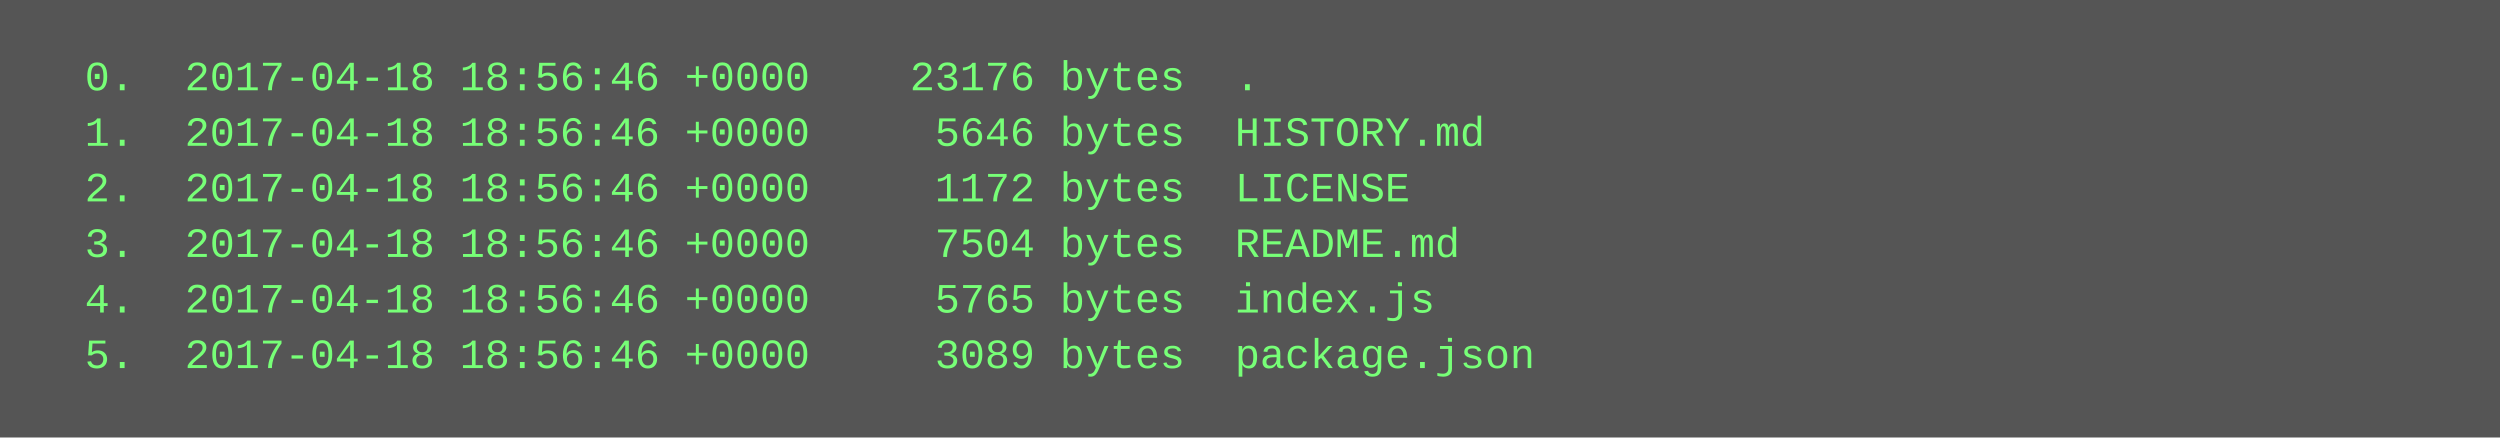
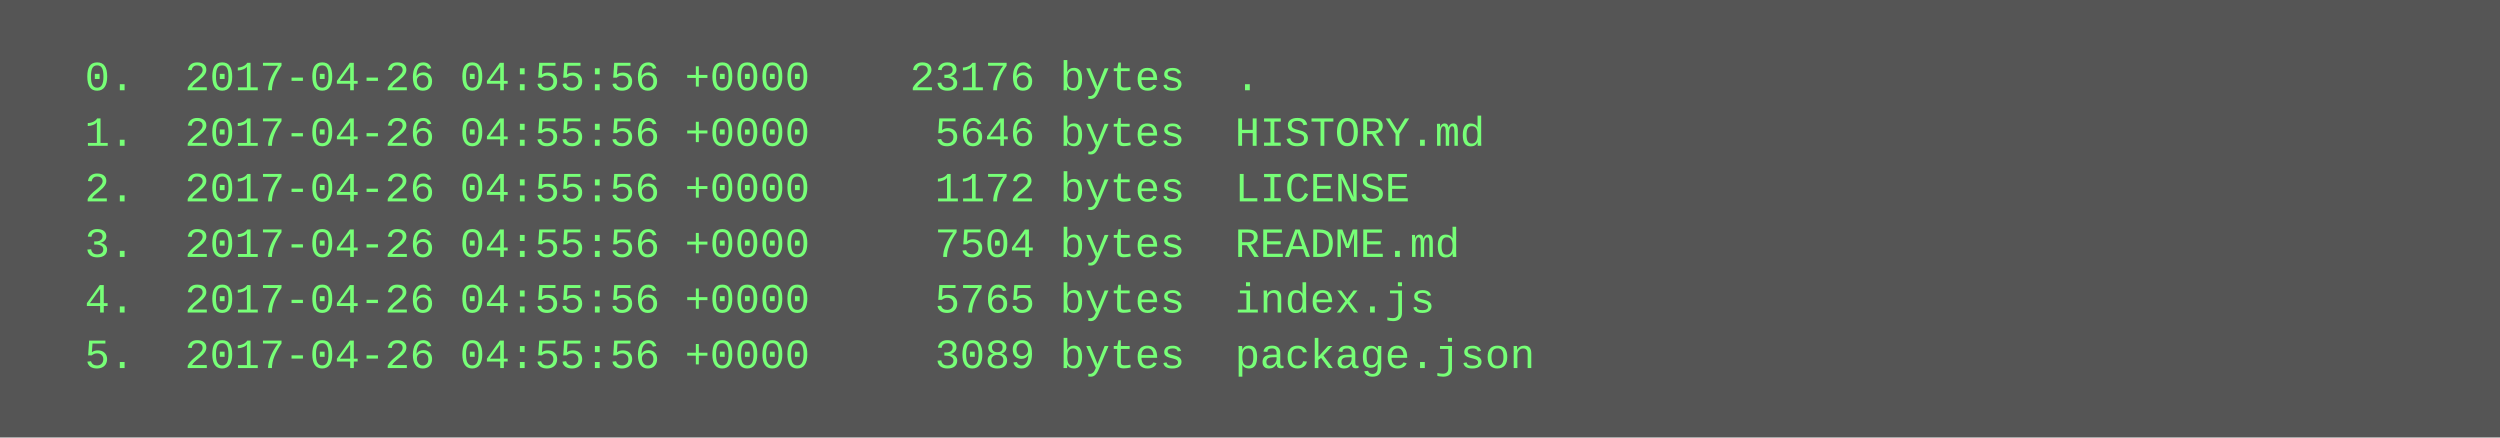
<svg xmlns="http://www.w3.org/2000/svg" height="126" width="720">
  <rect height="126" fill="#555" width="720" />
  <text fill="#7f7" font-family="Courier New" font-size="12" xml:space="preserve">
-     <tspan x="10" y="26">  0.  2017-04-18 18:56:46 +0000    23176 bytes  .</tspan>
-     <tspan x="10" y="42">  1.  2017-04-18 18:56:46 +0000     5646 bytes  HISTORY.md</tspan>
-     <tspan x="10" y="58">  2.  2017-04-18 18:56:46 +0000     1172 bytes  LICENSE</tspan>
-     <tspan x="10" y="74">  3.  2017-04-18 18:56:46 +0000     7504 bytes  README.md</tspan>
-     <tspan x="10" y="90">  4.  2017-04-18 18:56:46 +0000     5765 bytes  index.js</tspan>
-     <tspan x="10" y="106">  5.  2017-04-18 18:56:46 +0000     3089 bytes  package.json</tspan>
+     <tspan x="10" y="26">  0.  2017-04-26 04:55:56 +0000    23176 bytes  .</tspan>
+     <tspan x="10" y="42">  1.  2017-04-26 04:55:56 +0000     5646 bytes  HISTORY.md</tspan>
+     <tspan x="10" y="58">  2.  2017-04-26 04:55:56 +0000     1172 bytes  LICENSE</tspan>
+     <tspan x="10" y="74">  3.  2017-04-26 04:55:56 +0000     7504 bytes  README.md</tspan>
+     <tspan x="10" y="90">  4.  2017-04-26 04:55:56 +0000     5765 bytes  index.js</tspan>
+     <tspan x="10" y="106">  5.  2017-04-26 04:55:56 +0000     3089 bytes  package.json</tspan>
  </text>
</svg>
